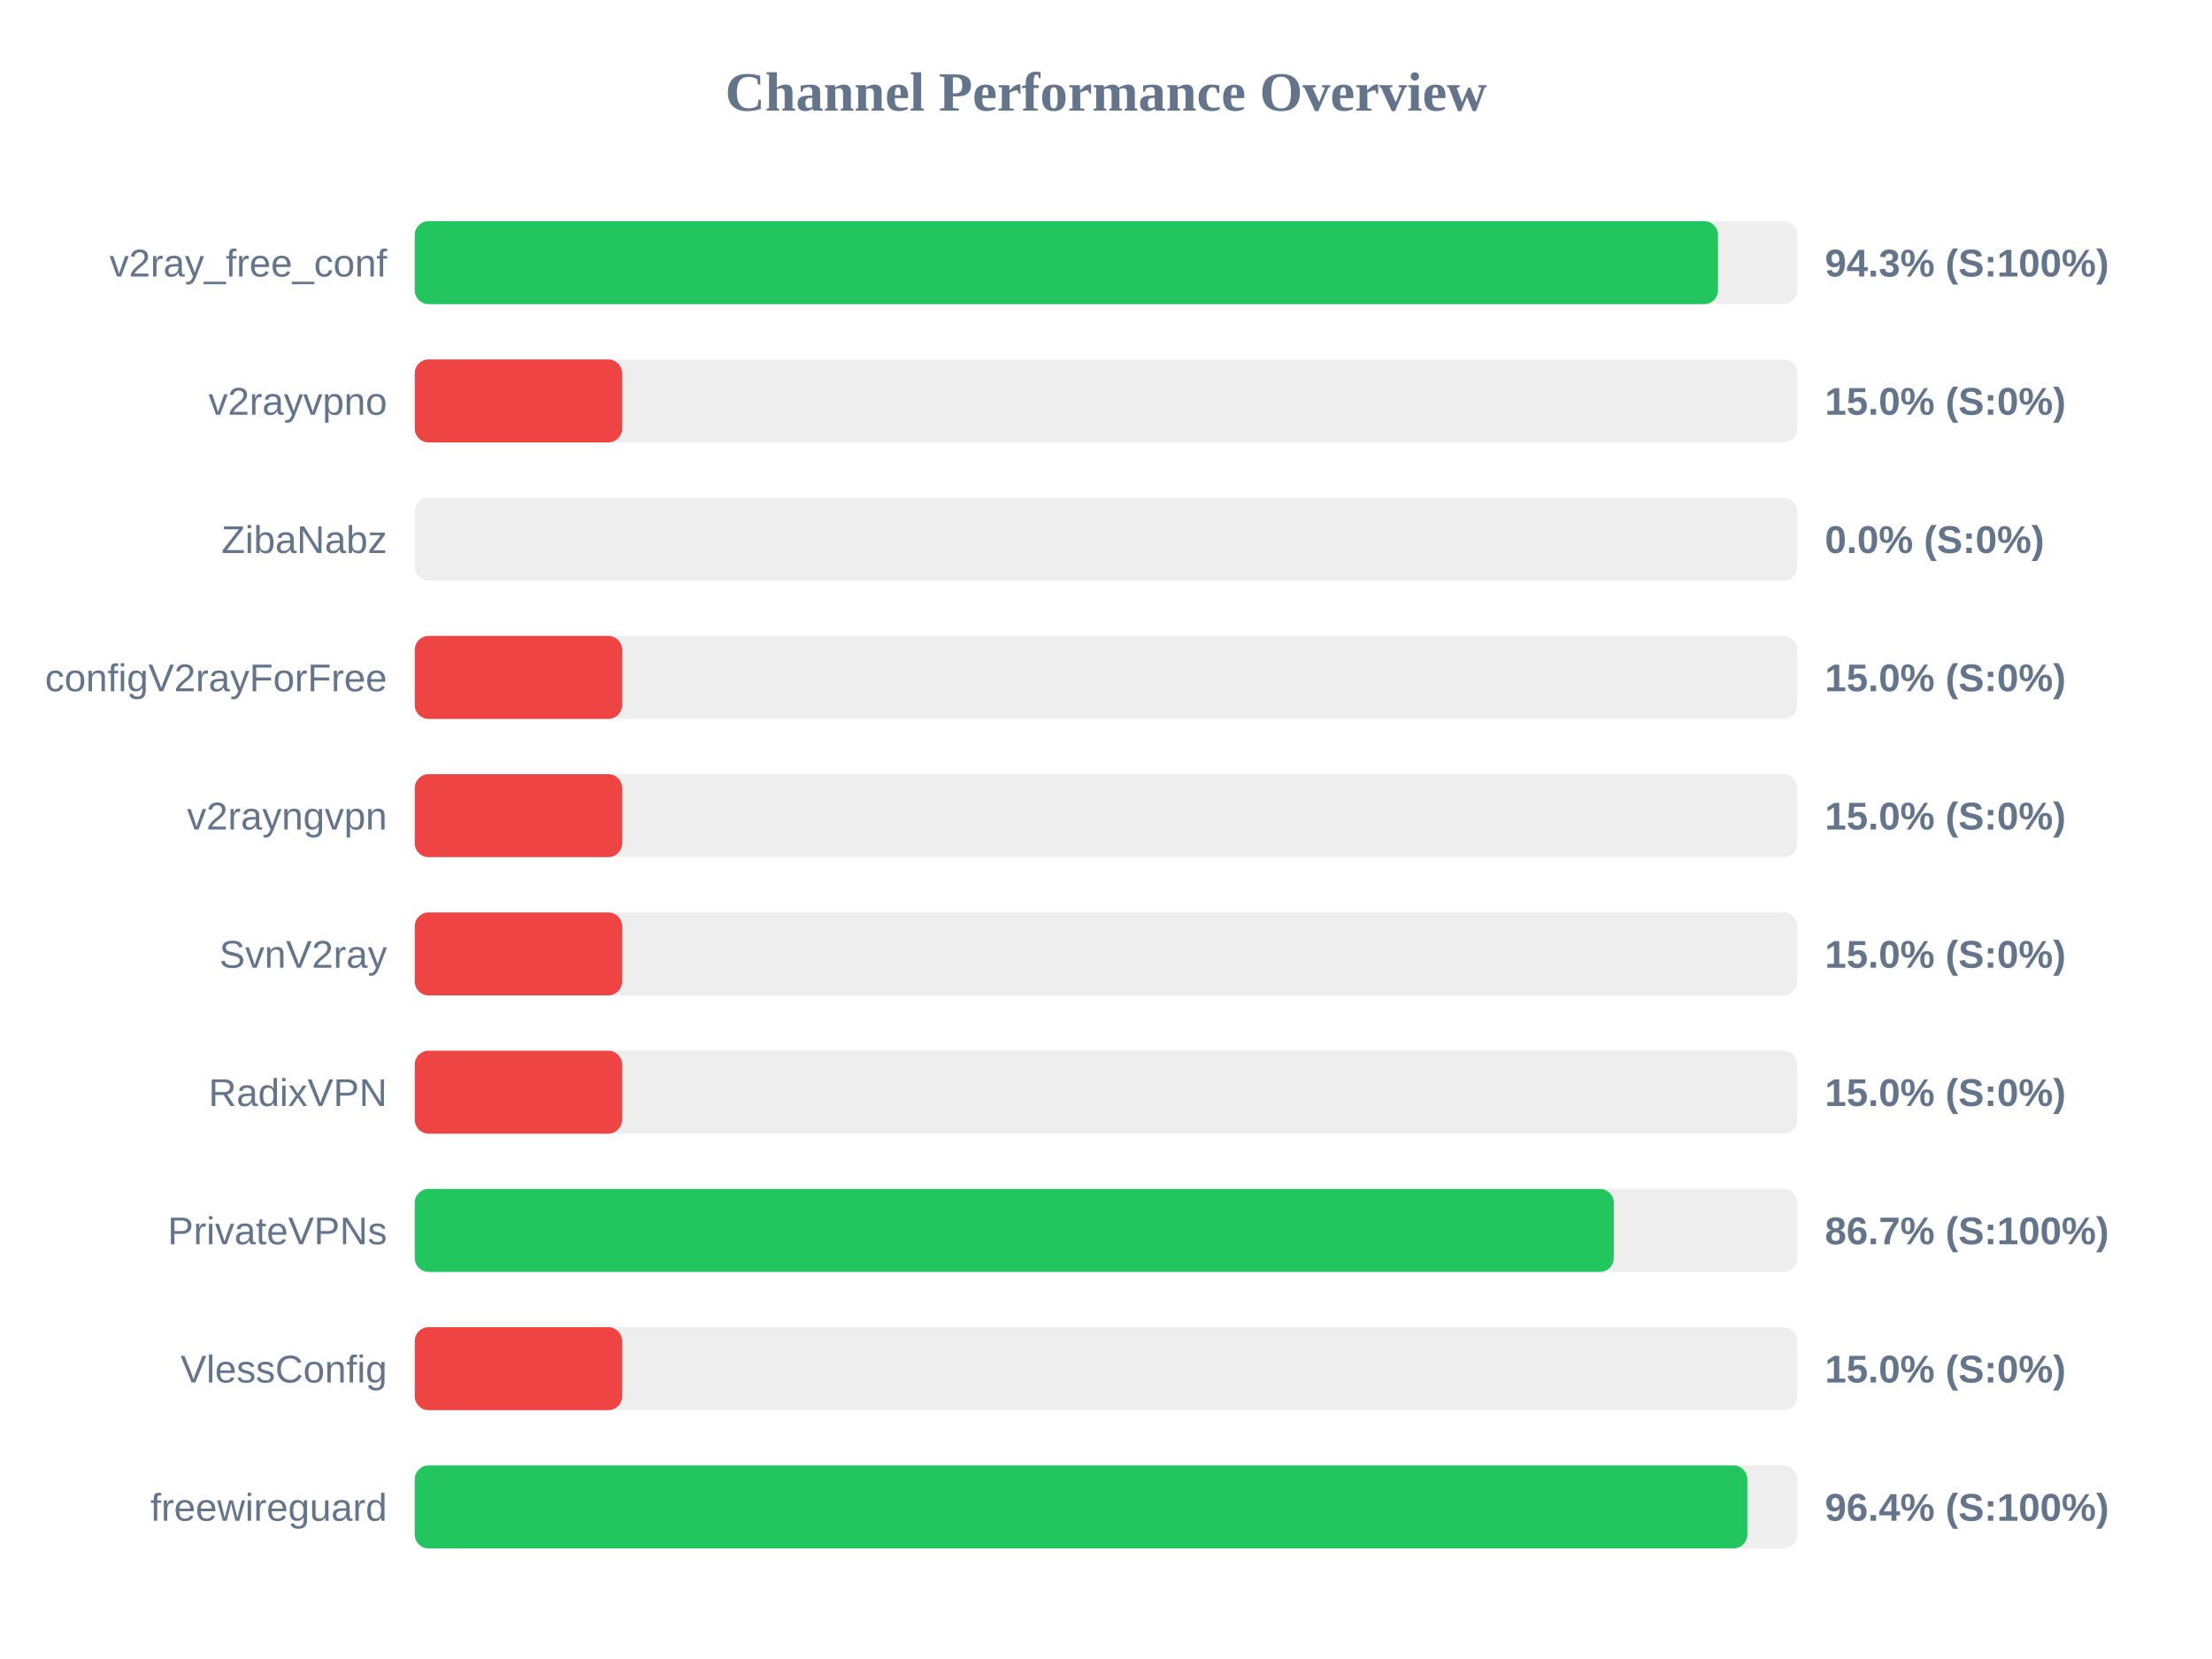
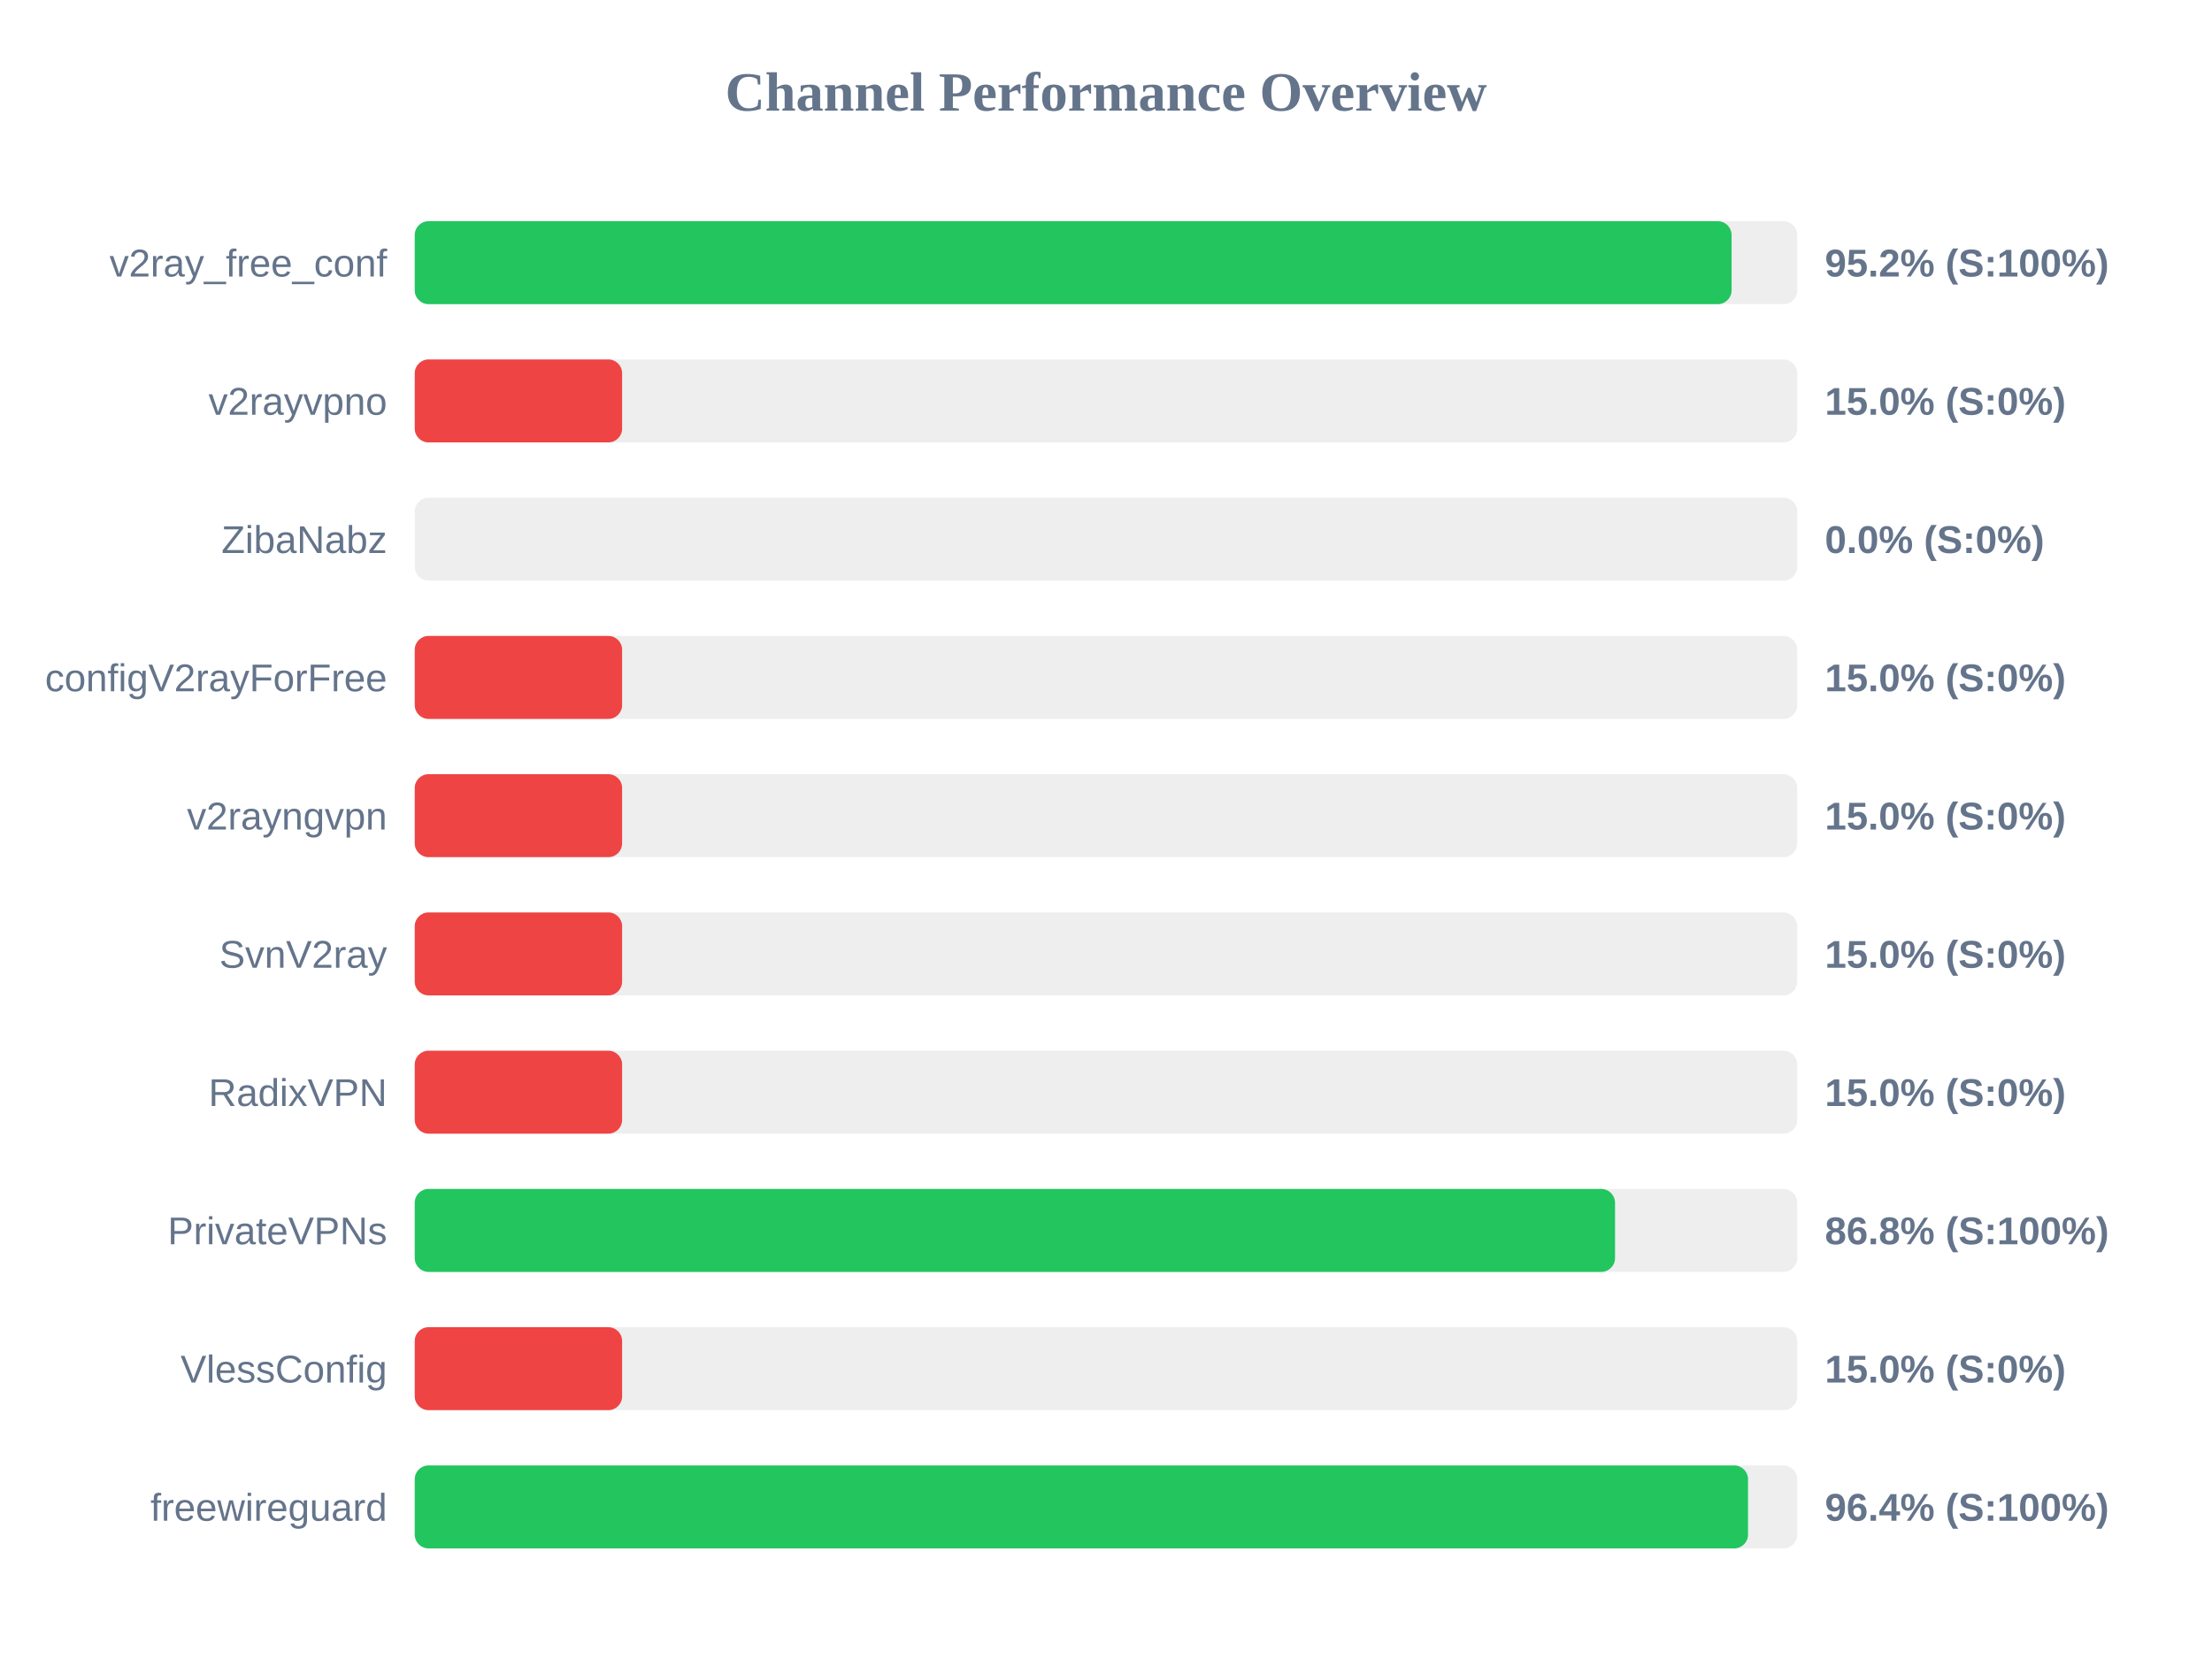
<svg xmlns="http://www.w3.org/2000/svg" width="800" height="600" version="1.1">
  <style>
        .row { font: 14px Arial; fill: #64748b; }
        .score { font: bold 14px Arial; fill: #64748b; }
    </style>
  <text x="400" y="40" text-anchor="middle" font-size="20px" font-weight="bold" fill="#64748b">Channel Performance Overview</text>
  <rect x="150" y="80" width="500" height="30" fill="#eee" rx="5" />
-   <rect x="150" y="80" width="471.35" height="30" fill="#22c55e" rx="5" />
+   <rect x="150" y="80" width="476.25" height="30" fill="#22c55e" rx="5" />
  <text x="140" y="100" text-anchor="end" class="row">v2ray_free_conf</text>
-   <text x="660" y="100" text-anchor="start" class="score">94.3% (S:100%)</text>
+   <text x="660" y="100" text-anchor="start" class="score">95.2% (S:100%)</text>
  <rect x="150" y="130" width="500" height="30" fill="#eee" rx="5" />
  <rect x="150" y="130" width="75.0" height="30" fill="#ef4444" rx="5" />
  <text x="140" y="150" text-anchor="end" class="row">v2rayvpno</text>
  <text x="660" y="150" text-anchor="start" class="score">15.0% (S:0%)</text>
  <rect x="150" y="180" width="500" height="30" fill="#eee" rx="5" />
  <rect x="150" y="180" width="0.0" height="30" fill="#ef4444" rx="5" />
  <text x="140" y="200" text-anchor="end" class="row">ZibaNabz</text>
  <text x="660" y="200" text-anchor="start" class="score">0.0% (S:0%)</text>
  <rect x="150" y="230" width="500" height="30" fill="#eee" rx="5" />
  <rect x="150" y="230" width="75.0" height="30" fill="#ef4444" rx="5" />
  <text x="140" y="250" text-anchor="end" class="row">configV2rayForFree</text>
  <text x="660" y="250" text-anchor="start" class="score">15.0% (S:0%)</text>
  <rect x="150" y="280" width="500" height="30" fill="#eee" rx="5" />
  <rect x="150" y="280" width="75.0" height="30" fill="#ef4444" rx="5" />
  <text x="140" y="300" text-anchor="end" class="row">v2rayngvpn</text>
  <text x="660" y="300" text-anchor="start" class="score">15.0% (S:0%)</text>
  <rect x="150" y="330" width="500" height="30" fill="#eee" rx="5" />
  <rect x="150" y="330" width="75.0" height="30" fill="#ef4444" rx="5" />
  <text x="140" y="350" text-anchor="end" class="row">SvnV2ray</text>
  <text x="660" y="350" text-anchor="start" class="score">15.0% (S:0%)</text>
  <rect x="150" y="380" width="500" height="30" fill="#eee" rx="5" />
  <rect x="150" y="380" width="75.0" height="30" fill="#ef4444" rx="5" />
  <text x="140" y="400" text-anchor="end" class="row">RadixVPN</text>
  <text x="660" y="400" text-anchor="start" class="score">15.0% (S:0%)</text>
  <rect x="150" y="430" width="500" height="30" fill="#eee" rx="5" />
-   <rect x="150" y="430" width="433.65" height="30" fill="#22c55e" rx="5" />
+   <rect x="150" y="430" width="434.1" height="30" fill="#22c55e" rx="5" />
  <text x="140" y="450" text-anchor="end" class="row">PrivateVPNs</text>
-   <text x="660" y="450" text-anchor="start" class="score">86.7% (S:100%)</text>
+   <text x="660" y="450" text-anchor="start" class="score">86.8% (S:100%)</text>
  <rect x="150" y="480" width="500" height="30" fill="#eee" rx="5" />
  <rect x="150" y="480" width="75.0" height="30" fill="#ef4444" rx="5" />
  <text x="140" y="500" text-anchor="end" class="row">VlessConfig</text>
  <text x="660" y="500" text-anchor="start" class="score">15.0% (S:0%)</text>
  <rect x="150" y="530" width="500" height="30" fill="#eee" rx="5" />
-   <rect x="150" y="530" width="481.95" height="30" fill="#22c55e" rx="5" />
+   <rect x="150" y="530" width="482.2" height="30" fill="#22c55e" rx="5" />
  <text x="140" y="550" text-anchor="end" class="row">freewireguard</text>
  <text x="660" y="550" text-anchor="start" class="score">96.4% (S:100%)</text>
</svg>
